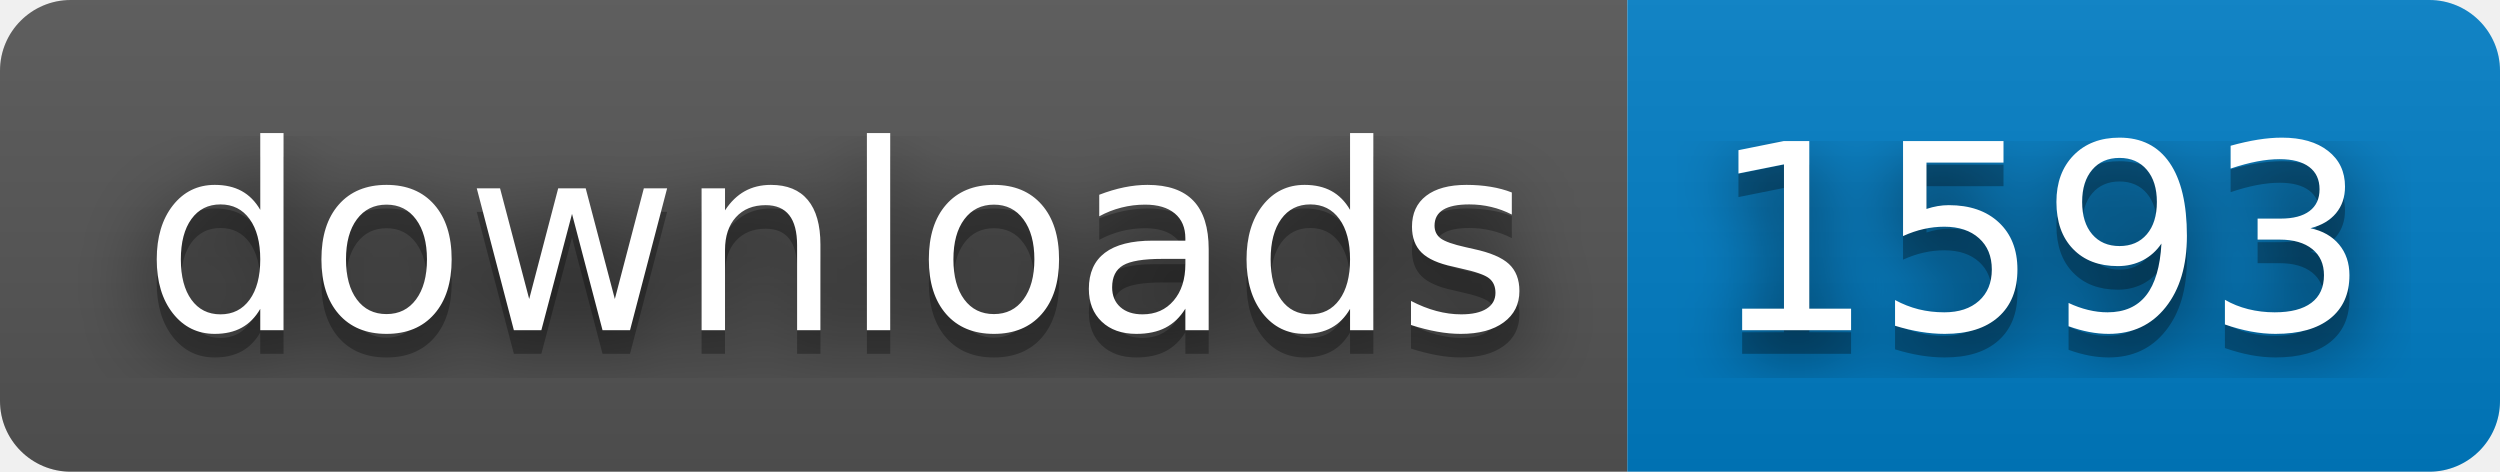
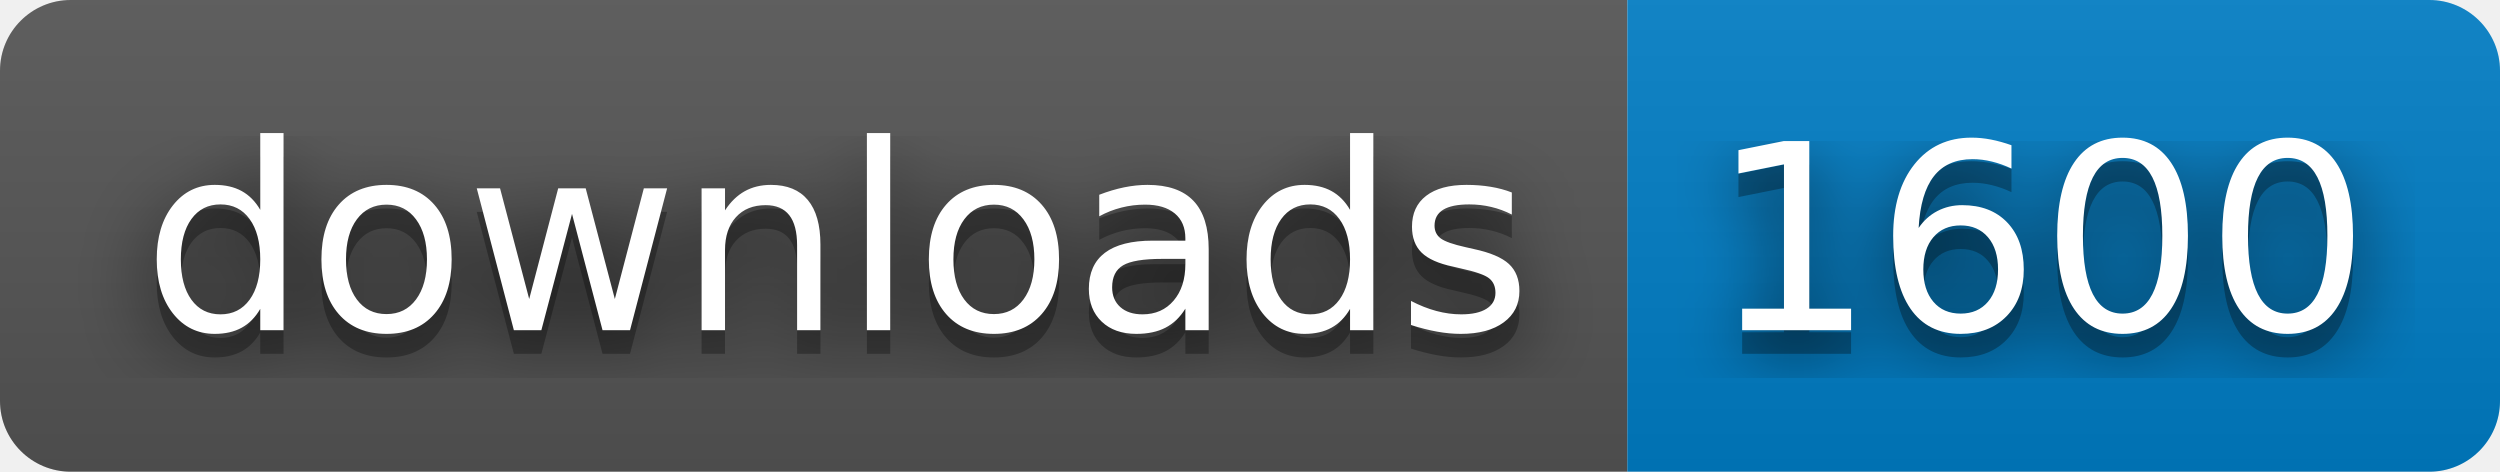
- <svg xmlns="http://www.w3.org/2000/svg" width="106" height="20" role="img" aria-label="downloads: 1593">
+ <svg xmlns="http://www.w3.org/2000/svg" width="106" height="20" role="img" aria-label="downloads: 1600">
  <filter id="blur">
    <feGaussianBlur stdDeviation="16" />
  </filter>
  <linearGradient id="s" x2="0" y2="100%">
    <stop offset="0" stop-color="#bbb" stop-opacity=".1" />
    <stop offset="1" stop-opacity=".1" />
  </linearGradient>
  <clipPath id="r">
    <rect width="106" height="20" rx="3" />
  </clipPath>
  <g clip-path="url(#r)">
    <rect width="69" height="20" fill="#555" />
    <rect x="69" width="37" height="20" fill="#007ec6" />
    <rect width="106" height="20" fill="url(#s)" />
  </g>
  <g fill="#fff" text-anchor="middle" font-family="Verdana,Geneva,DejaVu Sans,sans-serif" text-rendering="geometricPrecision" font-size="110">
    <g transform="scale(.1)">
      <g aria-hidden="true" fill="#010101">
        <text x="355" y="150" fill-opacity=".8" filter="url(#blur)" textLength="590">downloads</text>
        <text x="355" y="150" fill-opacity=".3" textLength="590">downloads</text>
      </g>
      <text x="355" y="140" textLength="590">downloads</text>
    </g>
    <g transform="scale(.1)">
      <g aria-hidden="true" fill="#010101">
-         <text x="865" y="150" fill-opacity=".8" filter="url(#blur)" textLength="270">1593</text>
-         <text x="865" y="150" fill-opacity=".3" textLength="270">1593</text>
+         <text x="865" y="150" fill-opacity=".8" filter="url(#blur)" textLength="270">1600</text>
+         <text x="865" y="150" fill-opacity=".3" textLength="270">1600</text>
      </g>
-       <text x="865" y="140" textLength="270">1593</text>
+       <text x="865" y="140" textLength="270">1600</text>
    </g>
  </g>
</svg>
